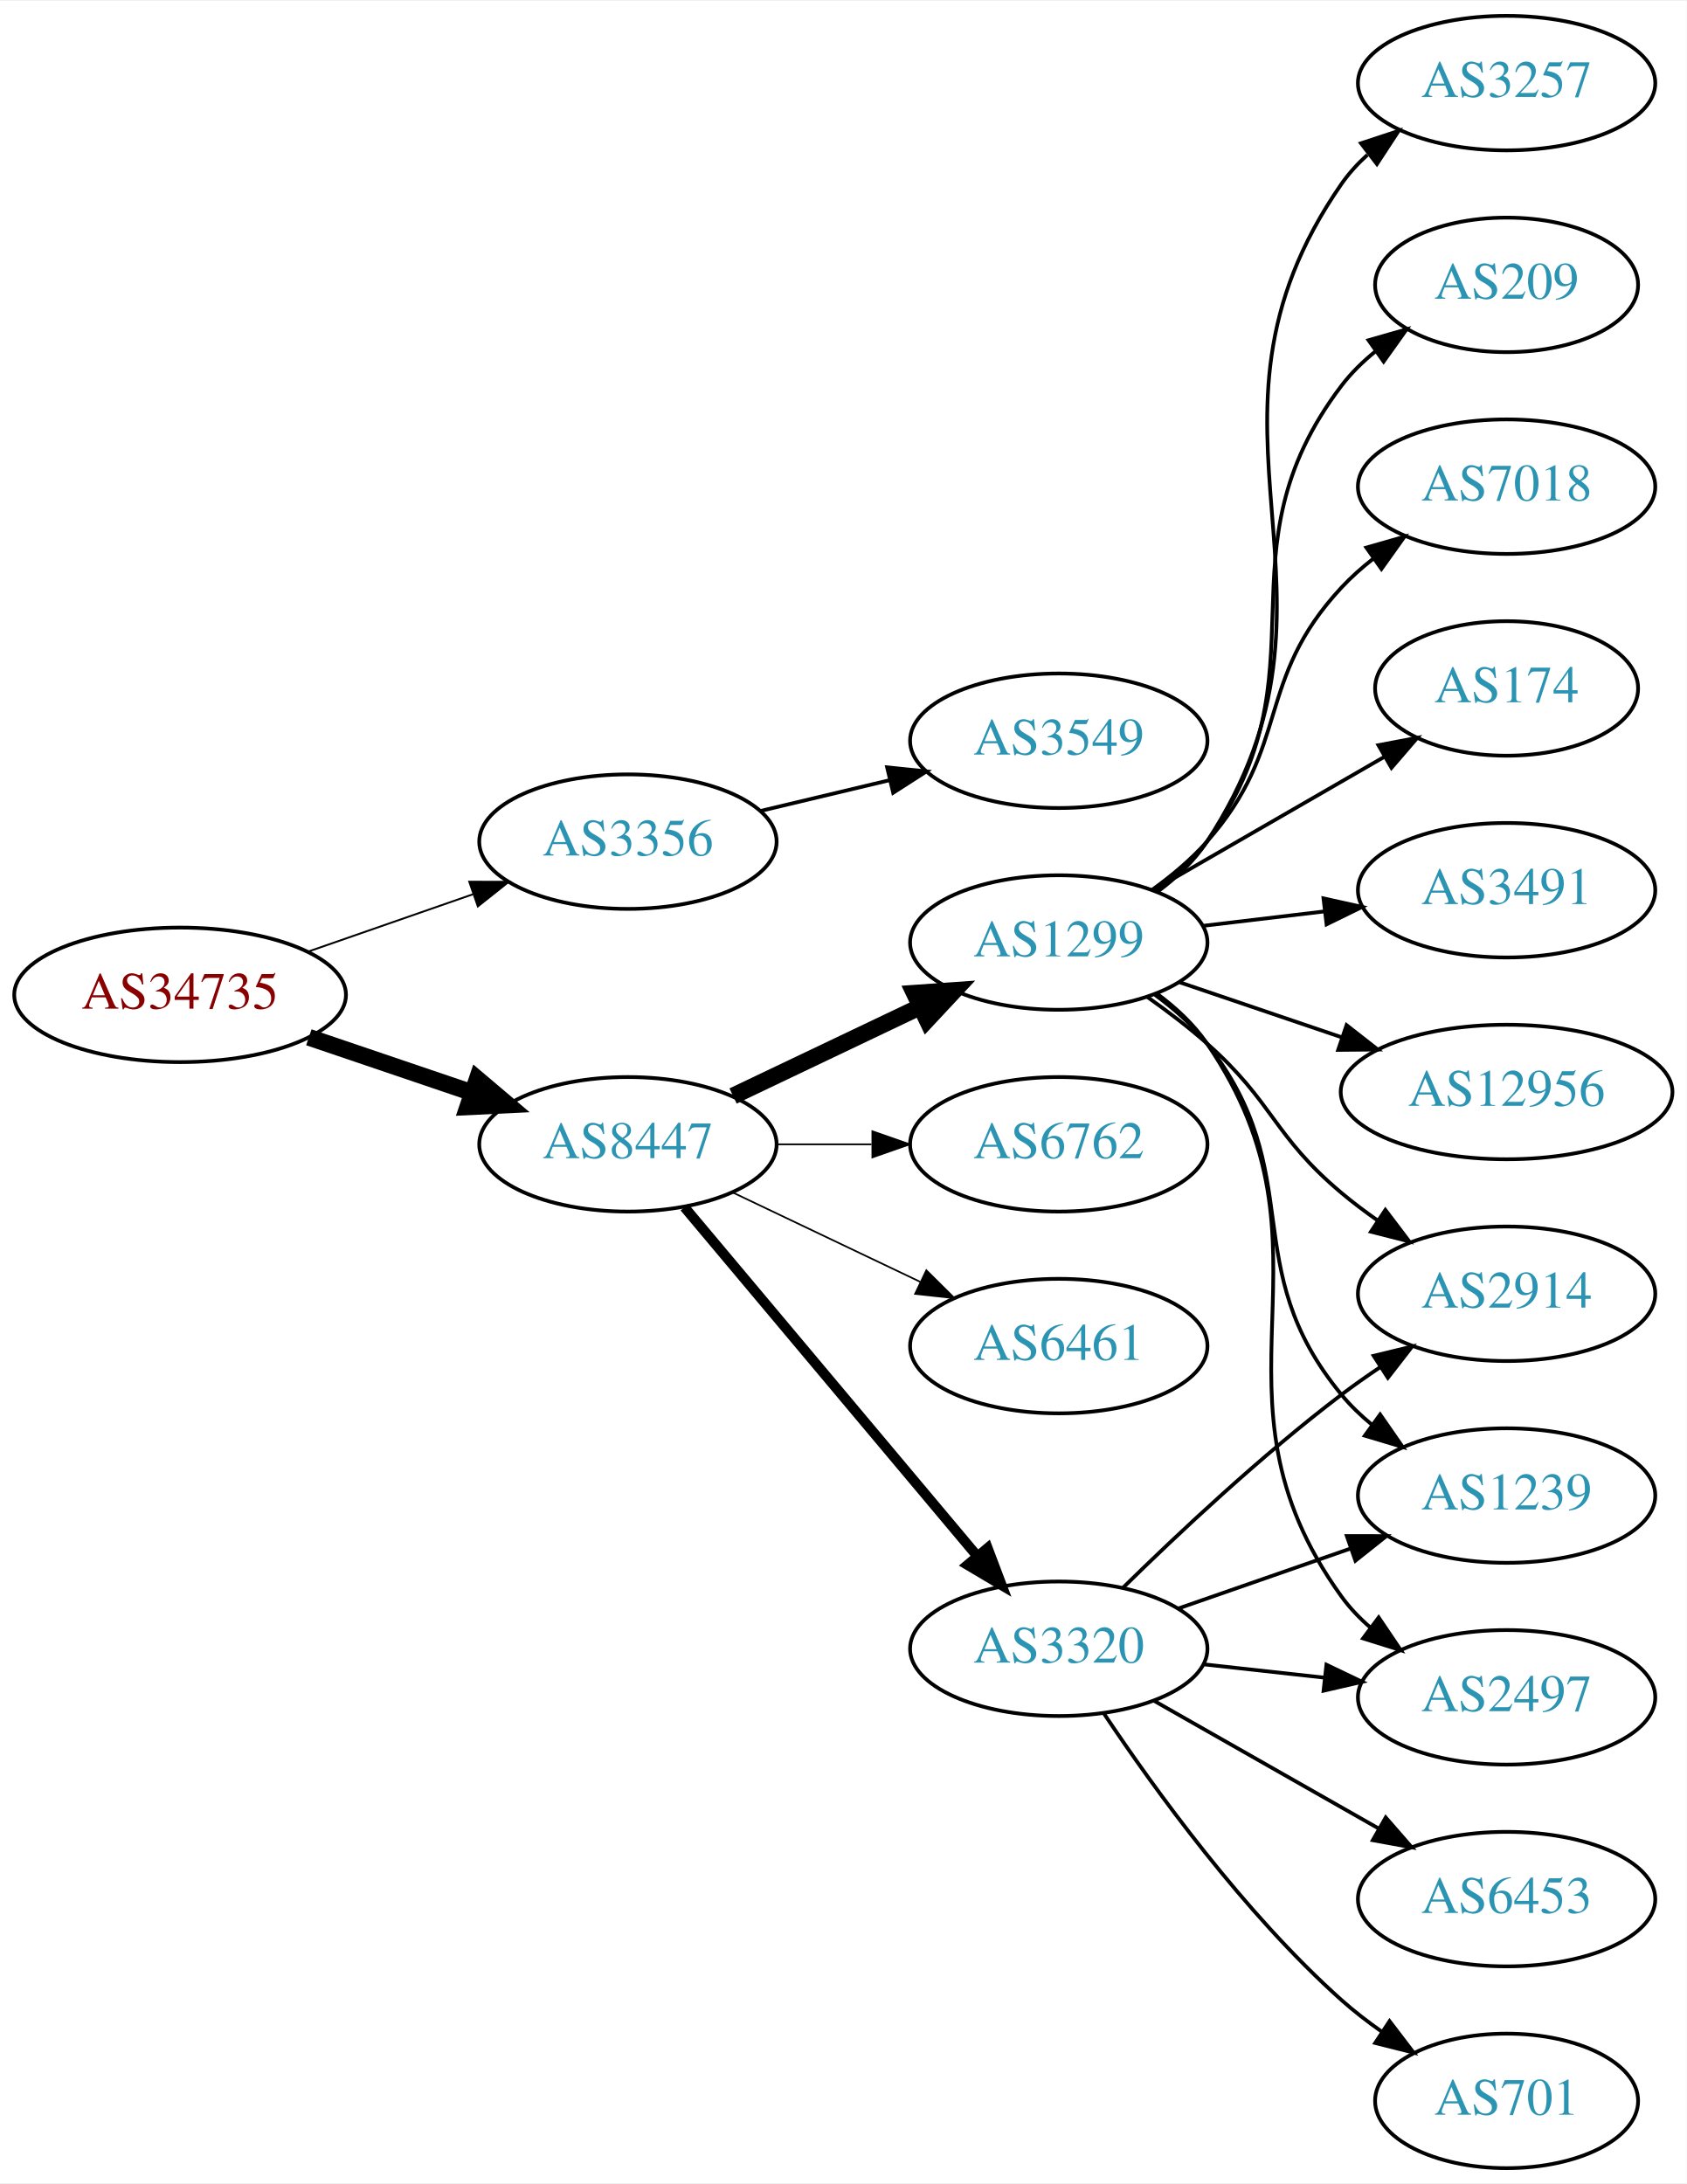
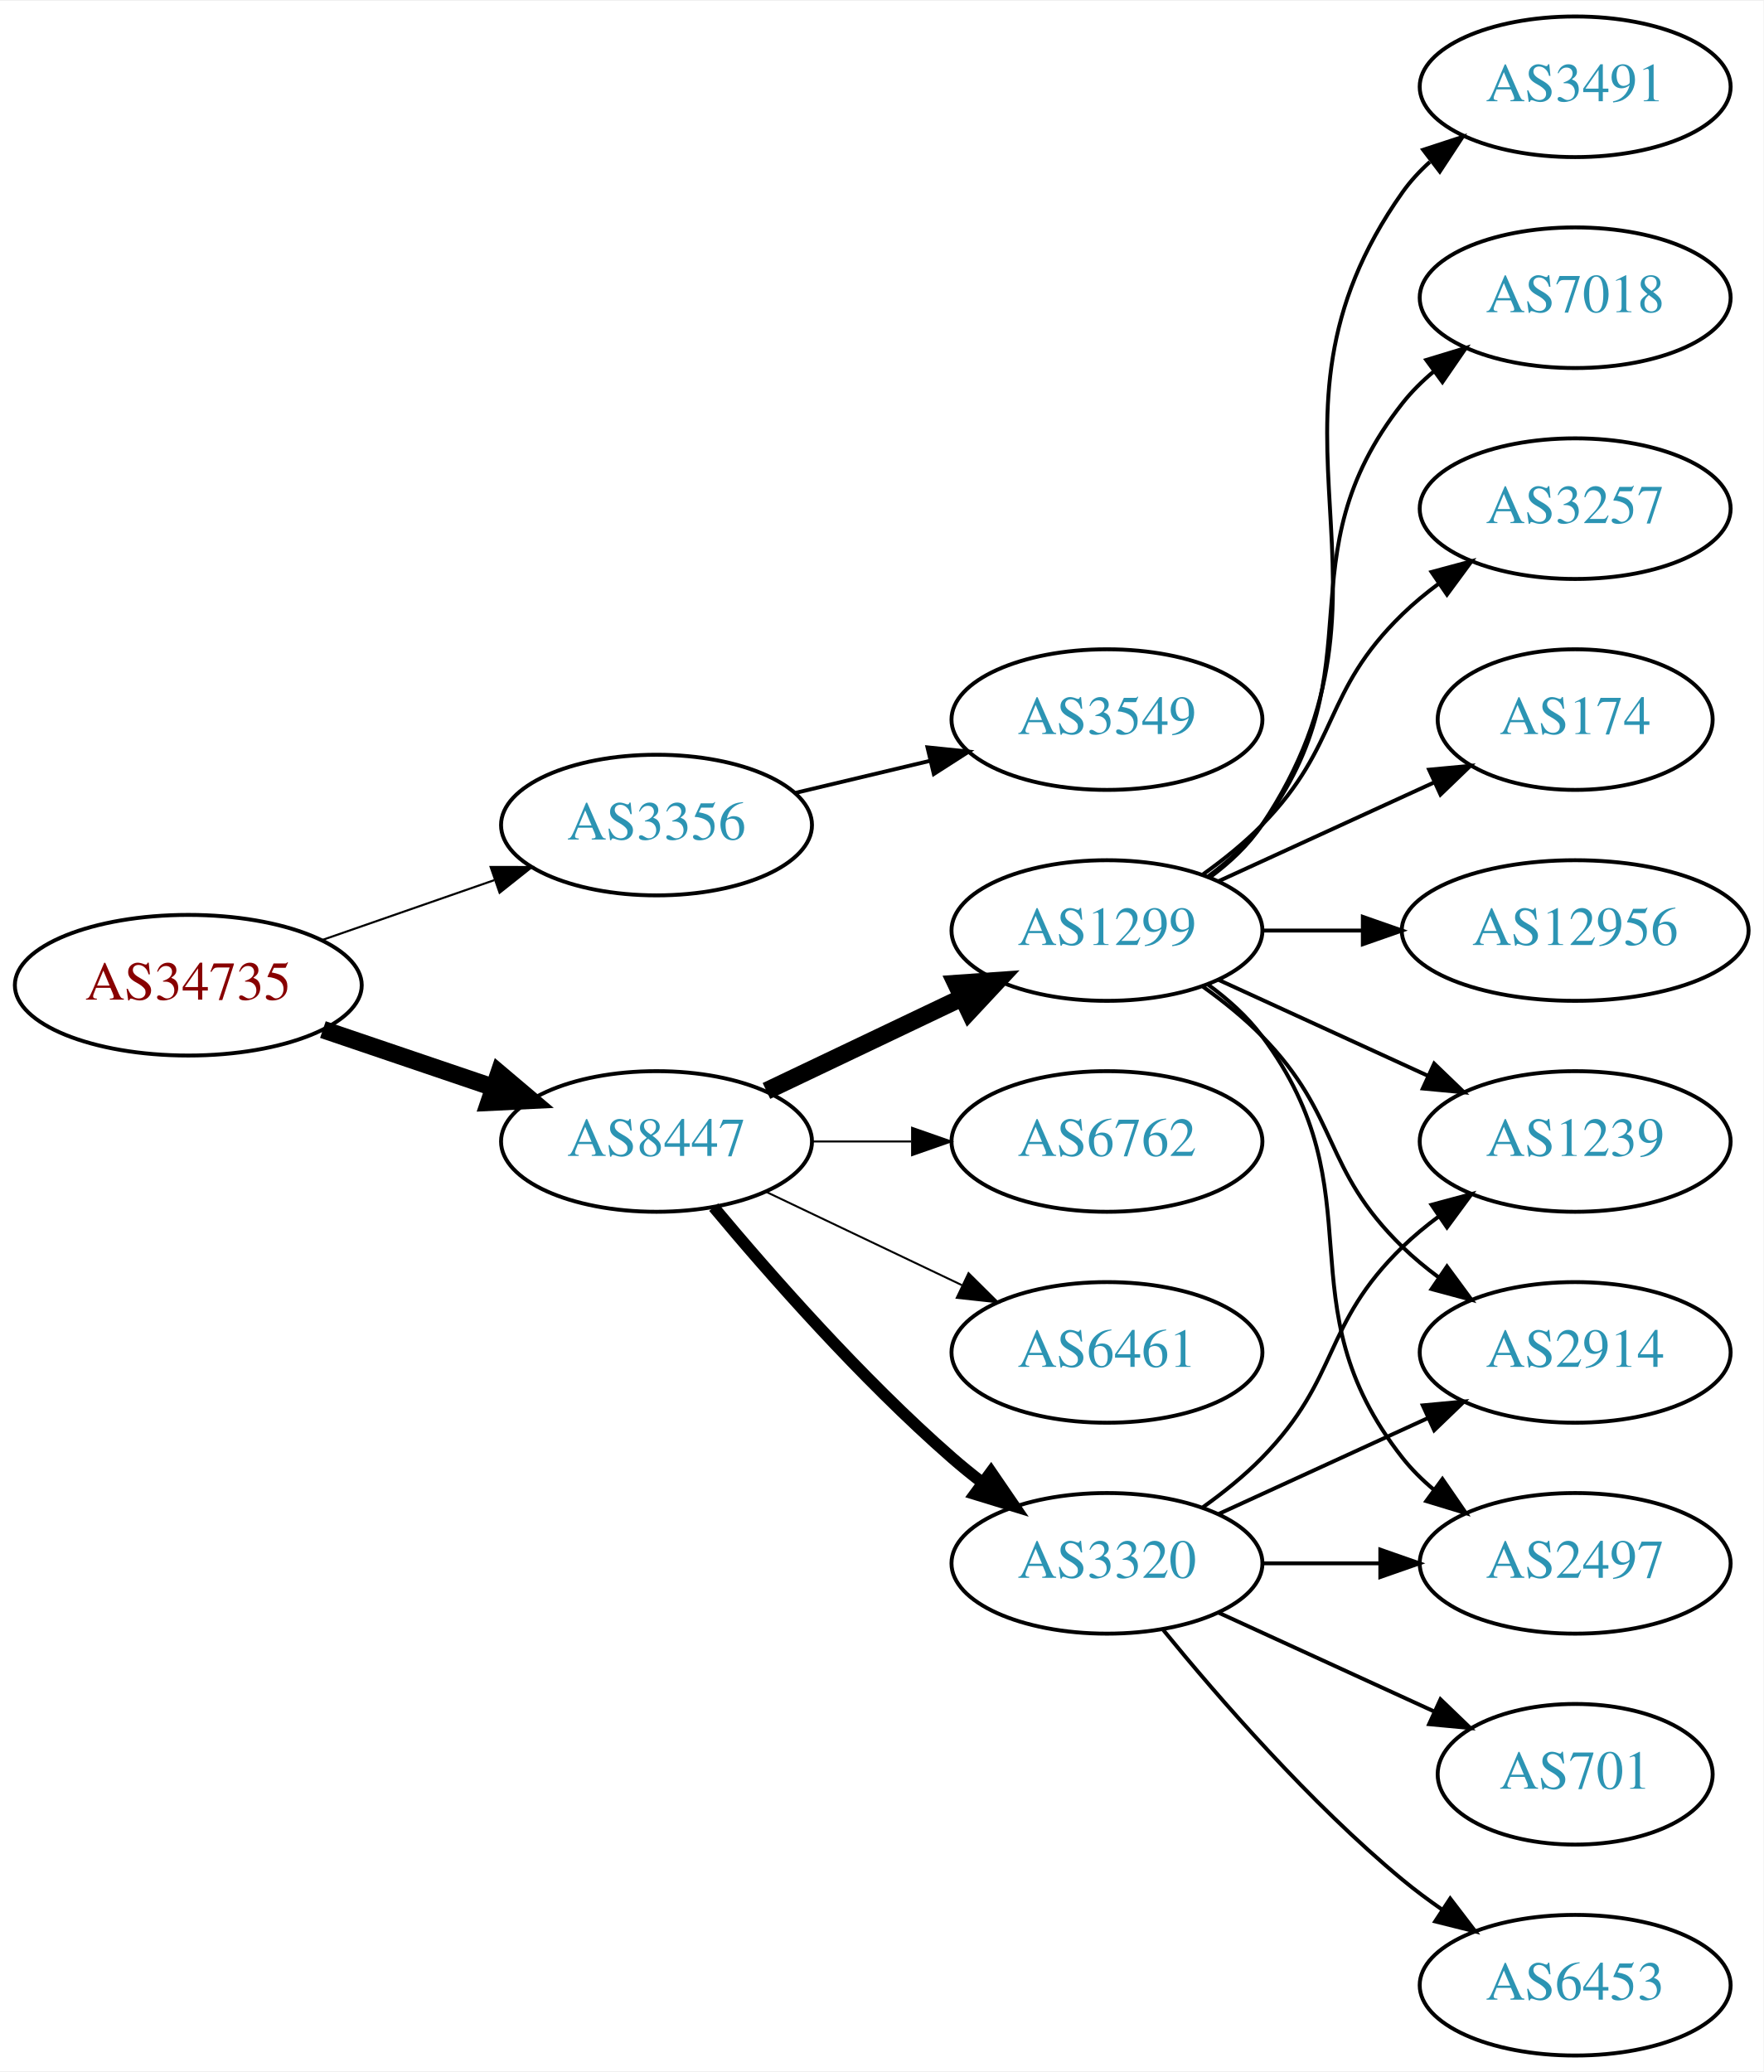
- <svg xmlns="http://www.w3.org/2000/svg" xmlns:xlink="http://www.w3.org/1999/xlink" width="451pt" height="584pt" viewBox="0.00 0.00 451.37 584.00">
-   <g id="graph0" class="graph" transform="scale(1 1) rotate(0) translate(4 580)">
-     <polygon fill="white" stroke="none" points="-4,4 -4,-580 447.37,-580 447.37,4 -4,4" />
+ <svg xmlns="http://www.w3.org/2000/svg" xmlns:xlink="http://www.w3.org/1999/xlink" width="451pt" height="530pt" viewBox="0.00 0.00 451.37 530.00">
+   <g id="graph0" class="graph" transform="scale(1 1) rotate(0) translate(4 526)">
+     <polygon fill="white" stroke="none" points="-4,4 -4,-526 447.37,-526 447.37,4 -4,4" />
    <g id="node1" class="node">
      <g id="a_node1">
        <a xlink:href="/asn/34735" xlink:title="AS34735 ~ LKW-Walter-AG [AT]">
-           <ellipse fill="#ffffff" stroke="black" cx="44.196" cy="-314" rx="44.393" ry="18" />
-           <text text-anchor="middle" x="44.196" y="-310.3" font-family="Times,serif" font-size="14.00" fill="#880000">AS34735</text>
+           <ellipse fill="#ffffff" stroke="black" cx="44.196" cy="-274" rx="44.393" ry="18" />
+           <text text-anchor="middle" x="44.196" y="-270.3" font-family="Times,serif" font-size="14.00" fill="#880000">AS34735</text>
        </a>
      </g>
    </g>
    <g id="node2" class="node">
      <g id="a_node2">
        <a xlink:href="/asn/3356" xlink:title="AS3356 ~ Level 3 Parent, LLC [US]">
-           <ellipse fill="#ffffff" stroke="black" cx="164.039" cy="-355" rx="39.794" ry="18" />
-           <text text-anchor="middle" x="164.039" y="-351.3" font-family="Times,serif" font-size="14.00" fill="#2c94b3">AS3356</text>
+           <ellipse fill="#ffffff" stroke="black" cx="164.039" cy="-315" rx="39.794" ry="18" />
+           <text text-anchor="middle" x="164.039" y="-311.3" font-family="Times,serif" font-size="14.00" fill="#2c94b3">AS3356</text>
        </a>
      </g>
    </g>
    <g id="edge1" class="edge">
-       <path fill="none" stroke="black" stroke-width="0.5" d="M78.335,-325.53C92.053,-330.302 108.092,-335.883 122.502,-340.896" />
-       <polygon fill="black" stroke="black" stroke-width="0.5" points="121.573,-344.279 132.168,-344.26 123.874,-337.668 121.573,-344.279" />
+       <path fill="none" stroke="black" stroke-width="0.529" d="M78.335,-285.53C92.053,-290.302 108.092,-295.883 122.502,-300.896" />
+       <polygon fill="black" stroke="black" stroke-width="0.529" points="121.573,-304.279 132.168,-304.26 123.874,-297.668 121.573,-304.279" />
    </g>
    <g id="node3" class="node">
      <g id="a_node3">
        <a xlink:href="/asn/8447" xlink:title="AS8447 ~ A1 Telekom Austria AG [AT]">
-           <ellipse fill="#ffffff" stroke="black" cx="164.039" cy="-274" rx="39.794" ry="18" />
-           <text text-anchor="middle" x="164.039" y="-270.3" font-family="Times,serif" font-size="14.00" fill="#2c94b3">AS8447</text>
+           <ellipse fill="#ffffff" stroke="black" cx="164.039" cy="-234" rx="39.794" ry="18" />
+           <text text-anchor="middle" x="164.039" y="-230.3" font-family="Times,serif" font-size="14.00" fill="#2c94b3">AS8447</text>
        </a>
      </g>
    </g>
    <g id="edge2" class="edge">
-       <path fill="none" stroke="black" stroke-width="4.5" d="M78.65,-302.645C92.251,-298.028 108.093,-292.651 122.354,-287.81" />
-       <polygon fill="black" stroke="black" stroke-width="4.5" points="123.724,-291.503 131.928,-284.56 121.193,-284.046 123.724,-291.503" />
+       <path fill="none" stroke="black" stroke-width="4.5" d="M78.65,-262.645C92.251,-258.028 108.093,-252.651 122.354,-247.81" />
+       <polygon fill="black" stroke="black" stroke-width="4.5" points="123.724,-251.503 131.928,-244.56 121.193,-244.046 123.724,-251.503" />
    </g>
    <g id="node4" class="node">
      <g id="a_node4">
        <a xlink:href="/asn/3549" xlink:title="AS3549 ~ Level 3 Parent, LLC [US]">
-           <ellipse fill="#ffffff" stroke="black" cx="279.332" cy="-382" rx="39.794" ry="18" />
-           <text text-anchor="middle" x="279.332" y="-378.3" font-family="Times,serif" font-size="14.00" fill="#2c94b3">AS3549</text>
+           <ellipse fill="#ffffff" stroke="black" cx="279.332" cy="-342" rx="39.794" ry="18" />
+           <text text-anchor="middle" x="279.332" y="-338.3" font-family="Times,serif" font-size="14.00" fill="#2c94b3">AS3549</text>
        </a>
      </g>
    </g>
    <g id="edge3" class="edge">
-       <path fill="none" stroke="black" d="M199.646,-363.248C210.517,-365.838 222.671,-368.735 234.114,-371.462" />
-       <polygon fill="black" stroke="black" points="233.397,-374.889 243.936,-373.803 235.02,-368.08 233.397,-374.889" />
+       <path fill="none" stroke="black" d="M199.646,-323.248C210.517,-325.838 222.671,-328.735 234.114,-331.462" />
+       <polygon fill="black" stroke="black" points="233.397,-334.889 243.936,-333.803 235.02,-328.08 233.397,-334.889" />
    </g>
    <g id="node5" class="node">
      <g id="a_node5">
        <a xlink:href="/asn/1299" xlink:title="AS1299 ~ Telia Carrier [EU]">
-           <ellipse fill="#ffffff" stroke="black" cx="279.332" cy="-328" rx="39.794" ry="18" />
-           <text text-anchor="middle" x="279.332" y="-324.3" font-family="Times,serif" font-size="14.00" fill="#2c94b3">AS1299</text>
+           <ellipse fill="#ffffff" stroke="black" cx="279.332" cy="-288" rx="39.794" ry="18" />
+           <text text-anchor="middle" x="279.332" y="-284.3" font-family="Times,serif" font-size="14.00" fill="#2c94b3">AS1299</text>
        </a>
      </g>
    </g>
    <g id="edge4" class="edge">
-       <path fill="none" stroke="black" stroke-width="4.5" d="M192.175,-286.934C207.169,-294.081 225.99,-303.052 242.213,-310.785" />
-       <polygon fill="black" stroke="black" stroke-width="4.5" points="240.695,-314.423 251.417,-315.171 244.084,-307.314 240.695,-314.423" />
+       <path fill="none" stroke="black" stroke-width="4.5" d="M192.175,-246.934C207.169,-254.081 225.99,-263.052 242.213,-270.785" />
+       <polygon fill="black" stroke="black" stroke-width="4.5" points="240.695,-274.423 251.417,-275.171 244.084,-267.314 240.695,-274.423" />
    </g>
    <g id="node6" class="node">
      <g id="a_node6">
-         <a xlink:href="/asn/3320" xlink:title="AS3320 ~ DTAG [DE]">
-           <ellipse fill="#ffffff" stroke="black" cx="279.332" cy="-139" rx="39.794" ry="18" />
-           <text text-anchor="middle" x="279.332" y="-135.3" font-family="Times,serif" font-size="14.00" fill="#2c94b3">AS3320</text>
+         <a xlink:href="/asn/6762" xlink:title="AS6762 ~ TELECOM ITALIA SPARKLE S.p.A. [IT]">
+           <ellipse fill="#ffffff" stroke="black" cx="279.332" cy="-234" rx="39.794" ry="18" />
+           <text text-anchor="middle" x="279.332" y="-230.3" font-family="Times,serif" font-size="14.00" fill="#2c94b3">AS6762</text>
        </a>
      </g>
    </g>
    <g id="edge5" class="edge">
-       <path fill="none" stroke="black" stroke-width="2.7" d="M179.158,-257.175C198.833,-233.731 234.637,-191.066 257.415,-163.924" />
-       <polygon fill="black" stroke="black" stroke-width="2.7" points="260.287,-165.947 264.034,-156.037 254.925,-161.447 260.287,-165.947" />
+       <path fill="none" stroke="black" stroke-width="0.5" d="M203.711,-234C211.914,-234 220.678,-234 229.21,-234" />
+       <polygon fill="black" stroke="black" stroke-width="0.5" points="229.449,-237.5 239.449,-234 229.449,-230.5 229.449,-237.5" />
    </g>
    <g id="node7" class="node">
      <g id="a_node7">
-         <a xlink:href="/asn/6762" xlink:title="AS6762 ~ TELECOM ITALIA SPARKLE S.p.A. [IT]">
-           <ellipse fill="#ffffff" stroke="black" cx="279.332" cy="-274" rx="39.794" ry="18" />
-           <text text-anchor="middle" x="279.332" y="-270.3" font-family="Times,serif" font-size="14.00" fill="#2c94b3">AS6762</text>
+         <a xlink:href="/asn/6461" xlink:title="AS6461 ~ Zayo Bandwidth [US]">
+           <ellipse fill="#ffffff" stroke="black" cx="279.332" cy="-180" rx="39.794" ry="18" />
+           <text text-anchor="middle" x="279.332" y="-176.3" font-family="Times,serif" font-size="14.00" fill="#2c94b3">AS6461</text>
        </a>
      </g>
    </g>
    <g id="edge6" class="edge">
-       <path fill="none" stroke="black" stroke-width="0.45" d="M203.711,-274C211.914,-274 220.678,-274 229.21,-274" />
-       <polygon fill="black" stroke="black" stroke-width="0.45" points="229.449,-277.5 239.449,-274 229.449,-270.5 229.449,-277.5" />
+       <path fill="none" stroke="black" stroke-width="0.5" d="M192.175,-221.066C207.169,-213.919 225.99,-204.948 242.213,-197.215" />
+       <polygon fill="black" stroke="black" stroke-width="0.5" points="243.895,-200.291 251.417,-192.829 240.884,-193.972 243.895,-200.291" />
    </g>
    <g id="node8" class="node">
      <g id="a_node8">
-         <a xlink:href="/asn/6461" xlink:title="AS6461 ~ Zayo Bandwidth [US]">
-           <ellipse fill="#ffffff" stroke="black" cx="279.332" cy="-220" rx="39.794" ry="18" />
-           <text text-anchor="middle" x="279.332" y="-216.3" font-family="Times,serif" font-size="14.00" fill="#2c94b3">AS6461</text>
+         <a xlink:href="/asn/3320" xlink:title="AS3320 ~ DTAG [DE]">
+           <ellipse fill="#ffffff" stroke="black" cx="279.332" cy="-126" rx="39.794" ry="18" />
+           <text text-anchor="middle" x="279.332" y="-122.3" font-family="Times,serif" font-size="14.00" fill="#2c94b3">AS3320</text>
        </a>
      </g>
    </g>
    <g id="edge7" class="edge">
-       <path fill="none" stroke="black" stroke-width="0.45" d="M192.175,-261.066C207.169,-253.919 225.99,-244.948 242.213,-237.215" />
-       <polygon fill="black" stroke="black" stroke-width="0.45" points="243.895,-240.291 251.417,-232.829 240.884,-233.972 243.895,-240.291" />
+       <path fill="none" stroke="black" stroke-width="3" d="M178.669,-217.183C192.951,-200.071 216.498,-173.255 239.685,-153 242.151,-150.846 244.789,-148.706 247.487,-146.628" />
+       <polygon fill="black" stroke="black" stroke-width="3" points="249.66,-149.375 255.641,-140.63 245.512,-143.736 249.66,-149.375" />
    </g>
    <g id="node9" class="node">
      <g id="a_node9">
        <a xlink:href="/asn/2914" xlink:title="AS2914 ~ NTT America, Inc. [US]">
-           <ellipse fill="#ffffff" stroke="black" cx="399.174" cy="-234" rx="39.794" ry="18" />
-           <text text-anchor="middle" x="399.174" y="-230.3" font-family="Times,serif" font-size="14.00" fill="#2c94b3">AS2914</text>
+           <ellipse fill="#ffffff" stroke="black" cx="399.174" cy="-180" rx="39.794" ry="18" />
+           <text text-anchor="middle" x="399.174" y="-176.3" font-family="Times,serif" font-size="14.00" fill="#2c94b3">AS2914</text>
        </a>
      </g>
    </g>
    <g id="edge8" class="edge">
-       <path fill="none" stroke="black" d="M303.058,-313.411C308.459,-309.6 314.072,-305.337 318.978,-301 336.898,-285.159 336.659,-276.377 354.978,-261 358.016,-258.45 361.315,-255.965 364.69,-253.601" />
-       <polygon fill="black" stroke="black" points="366.733,-256.446 373.133,-248.002 362.864,-250.612 366.733,-256.446" />
+       <path fill="none" stroke="black" d="M303.926,-273.611C309.182,-269.852 314.513,-265.563 318.978,-261 339.151,-240.383 334.285,-227.094 354.978,-207 357.823,-204.237 360.997,-201.614 364.297,-199.166" />
+       <polygon fill="black" stroke="black" points="366.363,-201.994 372.645,-193.462 362.414,-196.214 366.363,-201.994" />
    </g>
    <g id="node10" class="node">
      <g id="a_node10">
-         <a xlink:href="/asn/174" xlink:title="AS174 ~ Cogent Communications [US]">
-           <ellipse fill="#ffffff" stroke="black" cx="399.174" cy="-396" rx="35.194" ry="18" />
-           <text text-anchor="middle" x="399.174" y="-392.3" font-family="Times,serif" font-size="14.00" fill="#2c94b3">AS174</text>
+         <a xlink:href="/asn/3491" xlink:title="AS3491 ~ PCCW Global, Inc. [US]">
+           <ellipse fill="#ffffff" stroke="black" cx="399.174" cy="-504" rx="39.794" ry="18" />
+           <text text-anchor="middle" x="399.174" y="-500.3" font-family="Times,serif" font-size="14.00" fill="#2c94b3">AS3491</text>
        </a>
      </g>
    </g>
    <g id="edge9" class="edge">
-       <path fill="none" stroke="black" d="M304.463,-341.925C322.367,-352.256 346.949,-366.441 366.443,-377.69" />
-       <polygon fill="black" stroke="black" points="364.865,-380.82 375.276,-382.787 368.364,-374.757 364.865,-380.82" />
+       <path fill="none" stroke="black" d="M305.651,-301.607C310.707,-305.351 315.518,-309.831 318.978,-315 360.003,-376.294 312.399,-416.775 354.978,-477 356.969,-479.816 359.356,-482.401 361.972,-484.76" />
+       <polygon fill="black" stroke="black" points="360.271,-487.865 370.34,-491.162 364.525,-482.306 360.271,-487.865" />
    </g>
    <g id="node11" class="node">
      <g id="a_node11">
-         <a xlink:href="/asn/3491" xlink:title="AS3491 ~ PCCW Global, Inc. [US]">
-           <ellipse fill="#ffffff" stroke="black" cx="399.174" cy="-342" rx="39.794" ry="18" />
-           <text text-anchor="middle" x="399.174" y="-338.3" font-family="Times,serif" font-size="14.00" fill="#2c94b3">AS3491</text>
+         <a xlink:href="/asn/7018" xlink:title="AS7018 ~ AT&amp;T Services, Inc. [US]">
+           <ellipse fill="#ffffff" stroke="black" cx="399.174" cy="-450" rx="39.794" ry="18" />
+           <text text-anchor="middle" x="399.174" y="-446.3" font-family="Times,serif" font-size="14.00" fill="#2c94b3">AS7018</text>
        </a>
      </g>
    </g>
    <g id="edge10" class="edge">
-       <path fill="none" stroke="black" d="M317.942,-332.468C328.253,-333.693 339.57,-335.038 350.37,-336.321" />
-       <polygon fill="black" stroke="black" points="350.174,-339.822 360.517,-337.526 351,-332.871 350.174,-339.822" />
+       <path fill="none" stroke="black" d="M305.262,-301.882C310.338,-305.611 315.256,-310.016 318.978,-315 349.249,-355.542 323.679,-383.246 354.978,-423 357.303,-425.953 360.047,-428.67 363.006,-431.147" />
+       <polygon fill="black" stroke="black" points="361.065,-434.064 371.203,-437.145 365.199,-428.415 361.065,-434.064" />
    </g>
    <g id="node12" class="node">
      <g id="a_node12">
-         <a xlink:href="/asn/1239" xlink:title="AS1239 ~ Sprint [US]">
-           <ellipse fill="#ffffff" stroke="black" cx="399.174" cy="-180" rx="39.794" ry="18" />
-           <text text-anchor="middle" x="399.174" y="-176.3" font-family="Times,serif" font-size="14.00" fill="#2c94b3">AS1239</text>
+         <a xlink:href="/asn/3257" xlink:title="AS3257 ~ GTT [DE]">
+           <ellipse fill="#ffffff" stroke="black" cx="399.174" cy="-396" rx="39.794" ry="18" />
+           <text text-anchor="middle" x="399.174" y="-392.3" font-family="Times,serif" font-size="14.00" fill="#2c94b3">AS3257</text>
        </a>
      </g>
    </g>
    <g id="edge11" class="edge">
-       <path fill="none" stroke="black" d="M305.101,-313.995C310.186,-310.272 315.148,-305.901 318.978,-301 346.526,-265.751 326.538,-241.533 354.978,-207 357.368,-204.099 360.154,-201.417 363.14,-198.961" />
-       <polygon fill="black" stroke="black" points="365.331,-201.696 371.374,-192.994 361.223,-196.028 365.331,-201.696" />
+       <path fill="none" stroke="black" d="M303.926,-302.389C309.182,-306.148 314.513,-310.437 318.978,-315 339.151,-335.617 334.285,-348.906 354.978,-369 357.823,-371.763 360.997,-374.386 364.297,-376.834" />
+       <polygon fill="black" stroke="black" points="362.414,-379.786 372.645,-382.538 366.363,-374.006 362.414,-379.786" />
    </g>
    <g id="node13" class="node">
      <g id="a_node13">
        <a xlink:href="/asn/2497" xlink:title="AS2497 ~ Internet Initiative Japan Inc. [JP]">
          <ellipse fill="#ffffff" stroke="black" cx="399.174" cy="-126" rx="39.794" ry="18" />
          <text text-anchor="middle" x="399.174" y="-122.3" font-family="Times,serif" font-size="14.00" fill="#2c94b3">AS2497</text>
        </a>
      </g>
    </g>
    <g id="edge12" class="edge">
-       <path fill="none" stroke="black" d="M305.574,-314.341C310.634,-310.6 315.467,-306.135 318.978,-301 357.191,-245.12 315.348,-207.884 354.978,-153 357.178,-149.953 359.839,-147.173 362.746,-144.656" />
-       <polygon fill="black" stroke="black" points="364.941,-147.385 370.87,-138.604 360.759,-141.772 364.941,-147.385" />
+       <path fill="none" stroke="black" d="M305.262,-274.118C310.338,-270.389 315.256,-265.984 318.978,-261 349.249,-220.458 323.679,-192.754 354.978,-153 357.303,-150.047 360.047,-147.33 363.006,-144.853" />
+       <polygon fill="black" stroke="black" points="365.199,-147.585 371.203,-138.855 361.065,-141.936 365.199,-147.585" />
    </g>
    <g id="node14" class="node">
      <g id="a_node14">
+         <a xlink:href="/asn/174" xlink:title="AS174 ~ Cogent Communications [US]">
+           <ellipse fill="#ffffff" stroke="black" cx="399.174" cy="-342" rx="35.194" ry="18" />
+           <text text-anchor="middle" x="399.174" y="-338.3" font-family="Times,serif" font-size="14.00" fill="#2c94b3">AS174</text>
+         </a>
+       </g>
+     </g>
+     <g id="edge13" class="edge">
+       <path fill="none" stroke="black" d="M307.96,-300.661C324.377,-308.183 345.358,-317.798 362.955,-325.861" />
+       <polygon fill="black" stroke="black" points="361.783,-329.174 372.332,-330.158 364.7,-322.811 361.783,-329.174" />
+     </g>
+     <g id="node15" class="node">
+       <g id="a_node15">
        <a xlink:href="/asn/12956" xlink:title="AS12956 ~ TELXIUS [ES]">
          <ellipse fill="#ffffff" stroke="black" cx="399.174" cy="-288" rx="44.393" ry="18" />
          <text text-anchor="middle" x="399.174" y="-284.3" font-family="Times,serif" font-size="14.00" fill="#2c94b3">AS12956</text>
        </a>
      </g>
    </g>
-     <g id="edge13" class="edge">
-       <path fill="none" stroke="black" d="M311.602,-317.386C324.898,-312.872 340.624,-307.535 355,-302.655" />
-       <polygon fill="black" stroke="black" points="356.347,-305.894 364.691,-299.365 354.097,-299.265 356.347,-305.894" />
-     </g>
-     <g id="node15" class="node">
-       <g id="a_node15">
-         <a xlink:href="/asn/3257" xlink:title="AS3257 ~ GTT [DE]">
-           <ellipse fill="#ffffff" stroke="black" cx="399.174" cy="-558" rx="39.794" ry="18" />
-           <text text-anchor="middle" x="399.174" y="-554.3" font-family="Times,serif" font-size="14.00" fill="#2c94b3">AS3257</text>
-         </a>
-       </g>
-     </g>
    <g id="edge14" class="edge">
-       <path fill="none" stroke="black" d="M305.716,-341.564C310.768,-345.31 315.562,-349.802 318.978,-355 362.825,-421.725 309.439,-465.419 354.978,-531 356.945,-533.833 359.316,-536.429 361.921,-538.796" />
-       <polygon fill="black" stroke="black" points="360.209,-541.894 370.271,-545.21 364.473,-536.343 360.209,-541.894" />
+       <path fill="none" stroke="black" d="M319.244,-288C327.347,-288 336.022,-288 344.548,-288" />
+       <polygon fill="black" stroke="black" points="344.826,-291.5 354.826,-288 344.826,-284.5 344.826,-291.5" />
    </g>
    <g id="node16" class="node">
      <g id="a_node16">
-         <a xlink:href="/asn/209" xlink:title="AS209 ~ CenturyLink Communications, LLC [US]">
-           <ellipse fill="#ffffff" stroke="black" cx="399.174" cy="-504" rx="35.194" ry="18" />
-           <text text-anchor="middle" x="399.174" y="-500.3" font-family="Times,serif" font-size="14.00" fill="#2c94b3">AS209</text>
+         <a xlink:href="/asn/1239" xlink:title="AS1239 ~ Sprint [US]">
+           <ellipse fill="#ffffff" stroke="black" cx="399.174" cy="-234" rx="39.794" ry="18" />
+           <text text-anchor="middle" x="399.174" y="-230.3" font-family="Times,serif" font-size="14.00" fill="#2c94b3">AS1239</text>
        </a>
      </g>
    </g>
    <g id="edge15" class="edge">
-       <path fill="none" stroke="black" d="M305.392,-341.787C310.461,-345.521 315.344,-349.952 318.978,-355 352.008,-400.881 320.785,-431.979 354.978,-477 357.566,-480.407 360.718,-483.49 364.129,-486.251" />
-       <polygon fill="black" stroke="black" points="362.227,-489.193 372.413,-492.107 366.267,-483.477 362.227,-489.193" />
+       <path fill="none" stroke="black" d="M307.96,-275.339C323.917,-268.027 344.188,-258.739 361.471,-250.819" />
+       <polygon fill="black" stroke="black" points="363.085,-253.929 370.718,-246.581 360.169,-247.565 363.085,-253.929" />
+     </g>
+     <g id="edge18" class="edge">
+       <path fill="none" stroke="black" d="M307.96,-138.661C323.917,-145.973 344.188,-155.261 361.471,-163.181" />
+       <polygon fill="black" stroke="black" points="360.169,-166.435 370.718,-167.419 363.085,-160.071 360.169,-166.435" />
+     </g>
+     <g id="edge19" class="edge">
+       <path fill="none" stroke="black" d="M319.244,-126C328.798,-126 339.147,-126 349.11,-126" />
+       <polygon fill="black" stroke="black" points="349.302,-129.5 359.302,-126 349.302,-122.5 349.302,-129.5" />
+     </g>
+     <g id="edge20" class="edge">
+       <path fill="none" stroke="black" d="M303.926,-140.389C309.182,-144.148 314.513,-148.437 318.978,-153 339.151,-173.617 334.285,-186.906 354.978,-207 357.823,-209.763 360.997,-212.386 364.297,-214.834" />
+       <polygon fill="black" stroke="black" points="362.414,-217.786 372.645,-220.538 366.363,-212.006 362.414,-217.786" />
    </g>
    <g id="node17" class="node">
      <g id="a_node17">
-         <a xlink:href="/asn/7018" xlink:title="AS7018 ~ AT&amp;T Services, Inc. [US]">
-           <ellipse fill="#ffffff" stroke="black" cx="399.174" cy="-450" rx="39.794" ry="18" />
-           <text text-anchor="middle" x="399.174" y="-446.3" font-family="Times,serif" font-size="14.00" fill="#2c94b3">AS7018</text>
+         <a xlink:href="/asn/701" xlink:title="AS701 ~ UUNET [US]">
+           <ellipse fill="#ffffff" stroke="black" cx="399.174" cy="-72" rx="35.194" ry="18" />
+           <text text-anchor="middle" x="399.174" y="-68.3" font-family="Times,serif" font-size="14.00" fill="#2c94b3">AS701</text>
        </a>
      </g>
    </g>
    <g id="edge16" class="edge">
-       <path fill="none" stroke="black" d="M304.268,-342.071C309.51,-345.842 314.75,-350.217 318.978,-355 341.628,-380.62 331.68,-397.968 354.978,-423 357.539,-425.751 360.44,-428.333 363.498,-430.726" />
-       <polygon fill="black" stroke="black" points="361.643,-433.701 371.832,-436.606 365.678,-427.981 361.643,-433.701" />
-     </g>
-     <g id="edge18" class="edge">
-       <path fill="none" stroke="black" d="M296.48,-155.296C311.116,-169.671 333.605,-190.795 354.978,-207 358.308,-209.525 361.88,-212.037 365.492,-214.456" />
-       <polygon fill="black" stroke="black" points="363.597,-217.399 373.895,-219.892 367.399,-211.522 363.597,-217.399" />
-     </g>
-     <g id="edge21" class="edge">
-       <path fill="none" stroke="black" d="M311.293,-149.772C325.39,-154.677 342.266,-160.548 357.38,-165.807" />
-       <polygon fill="black" stroke="black" points="356.415,-169.177 367.01,-169.157 358.715,-162.566 356.415,-169.177" />
-     </g>
-     <g id="edge19" class="edge">
-       <path fill="none" stroke="black" d="M317.942,-134.851C328.253,-133.713 339.57,-132.465 350.37,-131.274" />
-       <polygon fill="black" stroke="black" points="350.961,-134.73 360.517,-130.154 350.194,-127.772 350.961,-134.73" />
+       <path fill="none" stroke="black" d="M307.96,-113.339C324.377,-105.817 345.358,-96.202 362.955,-88.139" />
+       <polygon fill="black" stroke="black" points="364.7,-91.189 372.332,-83.842 361.783,-84.826 364.7,-91.189" />
    </g>
    <g id="node18" class="node">
      <g id="a_node18">
        <a xlink:href="/asn/6453" xlink:title="AS6453 ~ TATA COMMUNICATIONS (AMERICA) INC [US]">
-           <ellipse fill="#ffffff" stroke="black" cx="399.174" cy="-72" rx="39.794" ry="18" />
-           <text text-anchor="middle" x="399.174" y="-68.3" font-family="Times,serif" font-size="14.00" fill="#2c94b3">AS6453</text>
+           <ellipse fill="#ffffff" stroke="black" cx="399.174" cy="-18" rx="39.794" ry="18" />
+           <text text-anchor="middle" x="399.174" y="-14.3" font-family="Times,serif" font-size="14.00" fill="#2c94b3">AS6453</text>
        </a>
      </g>
    </g>
    <g id="edge17" class="edge">
-       <path fill="none" stroke="black" d="M304.749,-125.118C322.208,-115.191 345.909,-101.716 365.069,-90.822" />
-       <polygon fill="black" stroke="black" points="366.825,-93.85 373.788,-85.865 363.365,-87.765 366.825,-93.85" />
-     </g>
-     <g id="node19" class="node">
-       <g id="a_node19">
-         <a xlink:href="/asn/701" xlink:title="AS701 ~ UUNET [US]">
-           <ellipse fill="#ffffff" stroke="black" cx="399.174" cy="-18" rx="35.194" ry="18" />
-           <text text-anchor="middle" x="399.174" y="-14.3" font-family="Times,serif" font-size="14.00" fill="#2c94b3">AS701</text>
-         </a>
-       </g>
-     </g>
-     <g id="edge20" class="edge">
-       <path fill="none" stroke="black" d="M291.474,-121.583C304.881,-101.518 328.87,-68.325 354.978,-45 358.333,-42.002 362.061,-39.13 365.881,-36.451" />
-       <polygon fill="black" stroke="black" points="367.851,-39.344 374.28,-30.923 364.003,-33.497 367.851,-39.344" />
+       <path fill="none" stroke="black" d="M293.751,-108.935C307.865,-91.625 331.28,-64.655 354.978,-45 358.194,-42.332 361.695,-39.73 365.265,-37.259" />
+       <polygon fill="black" stroke="black" points="367.189,-40.183 373.622,-31.764 363.343,-34.334 367.189,-40.183" />
    </g>
  </g>
</svg>
